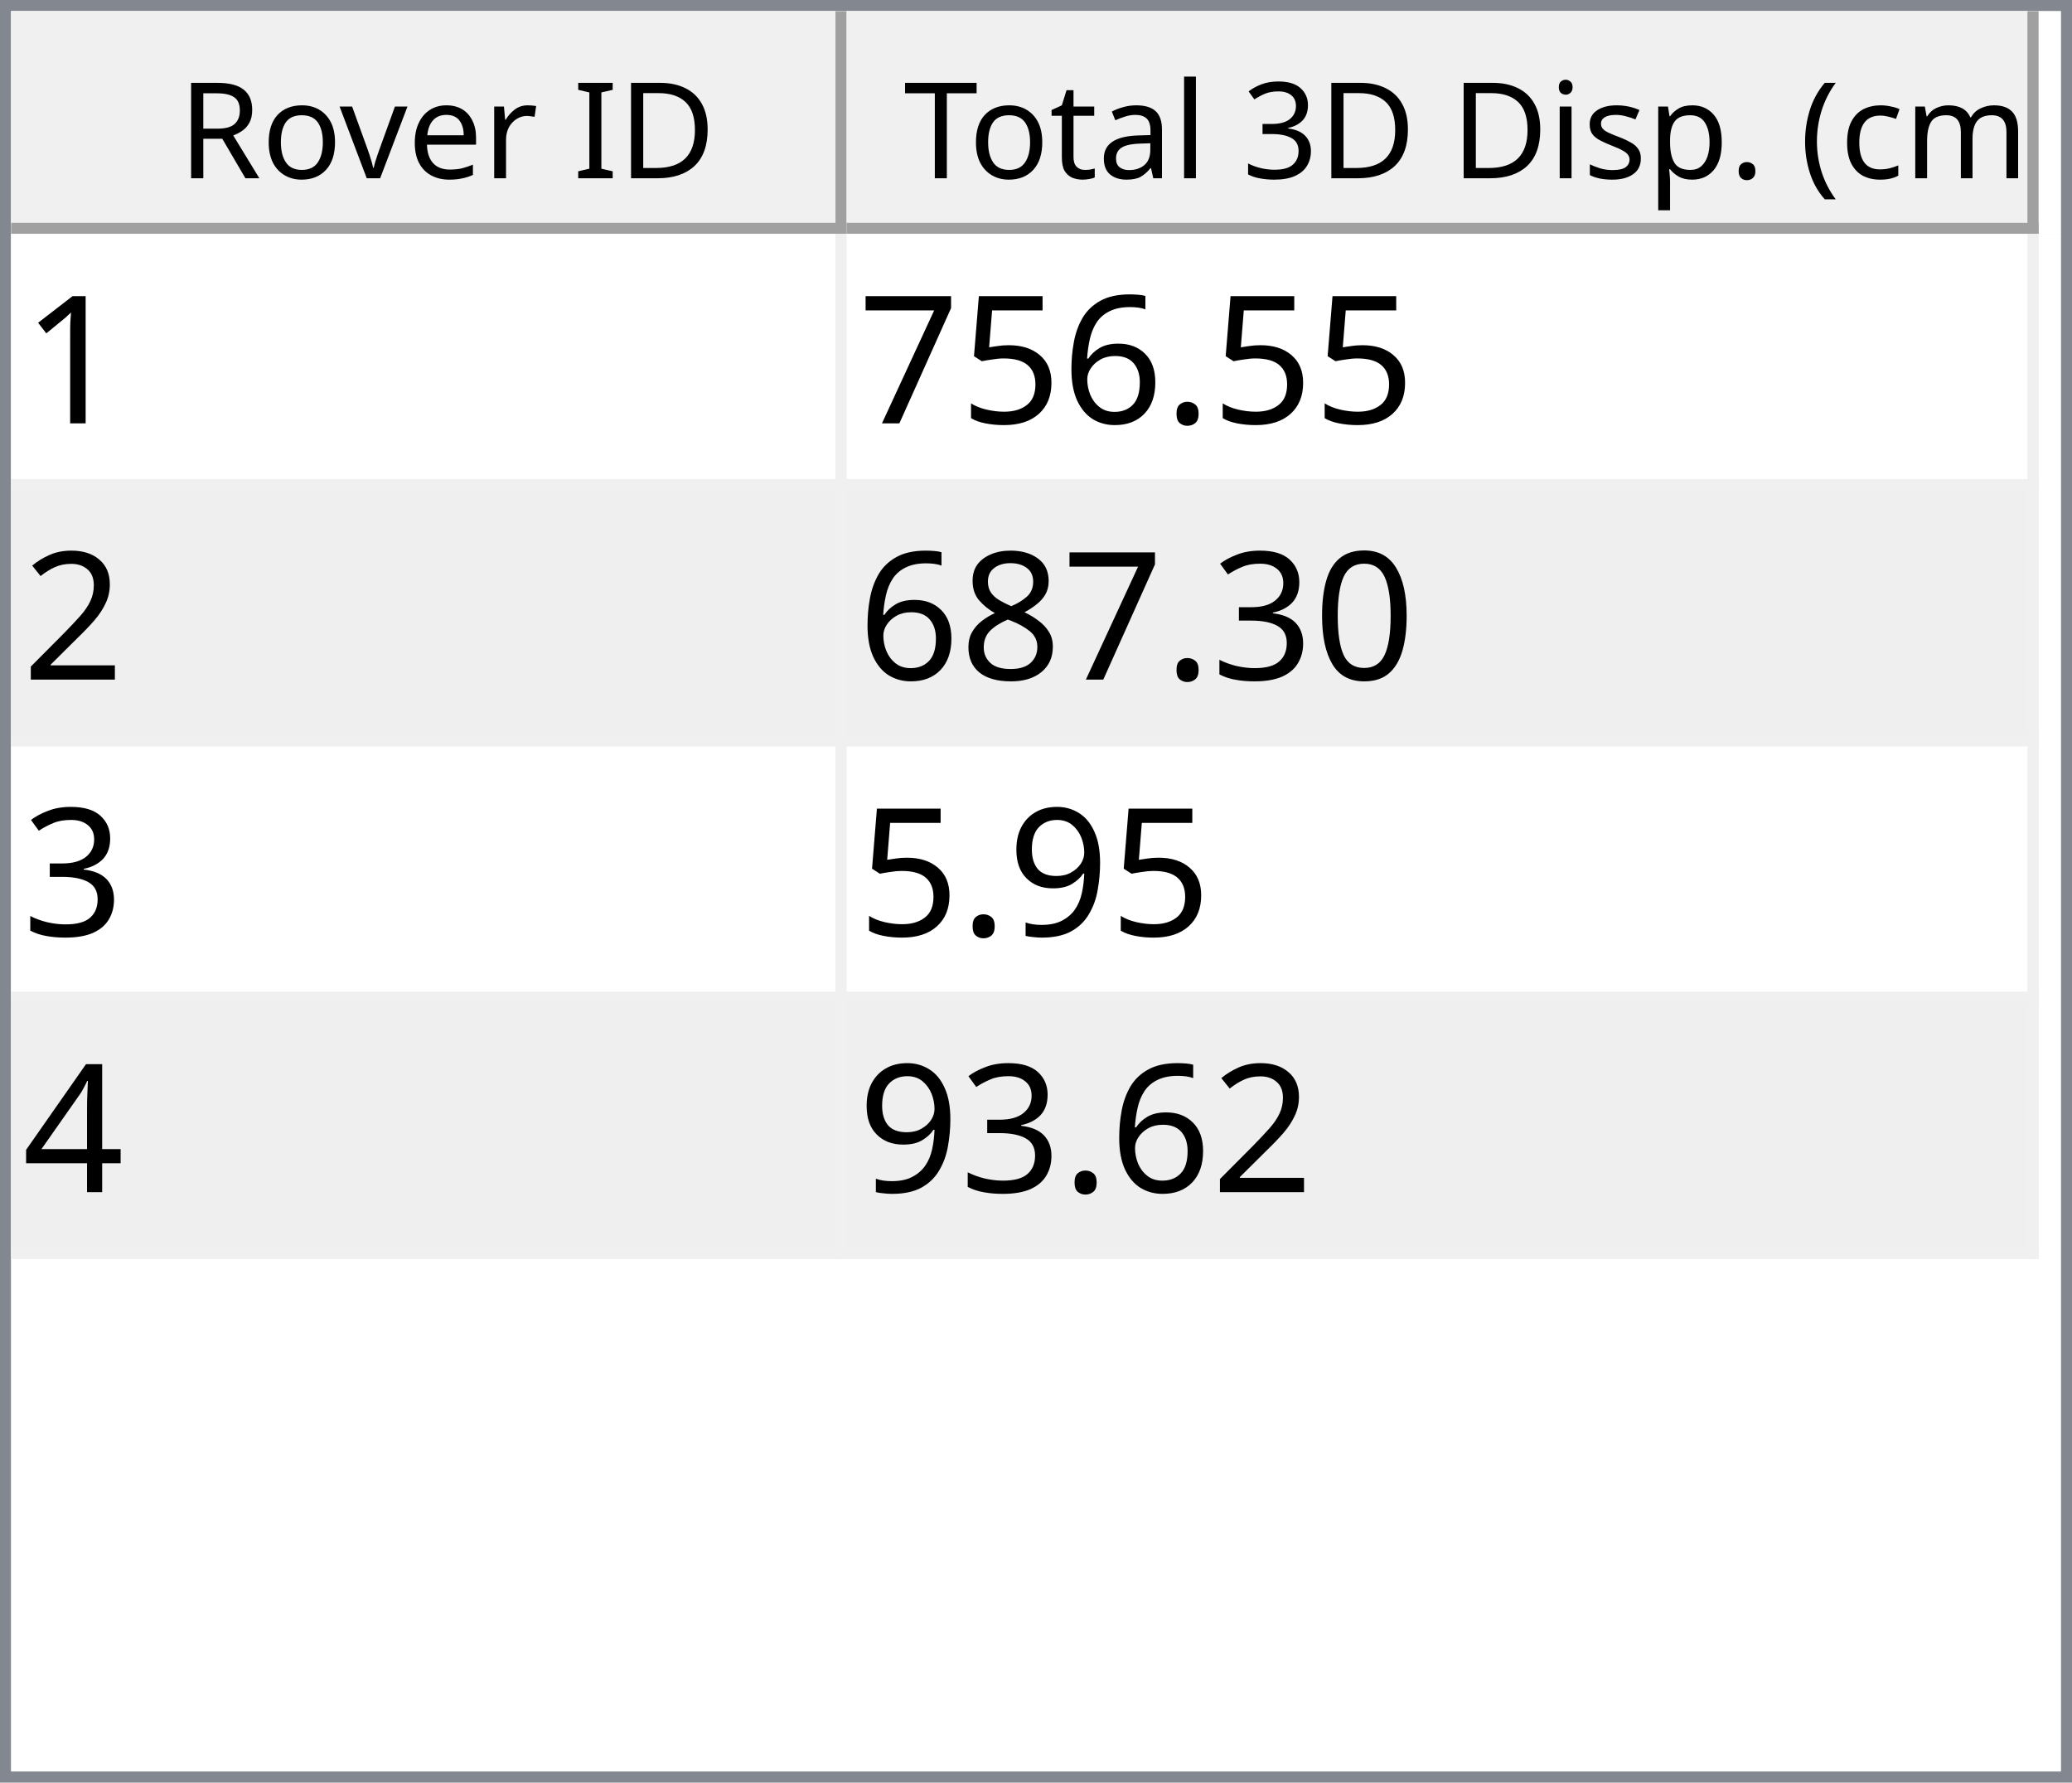
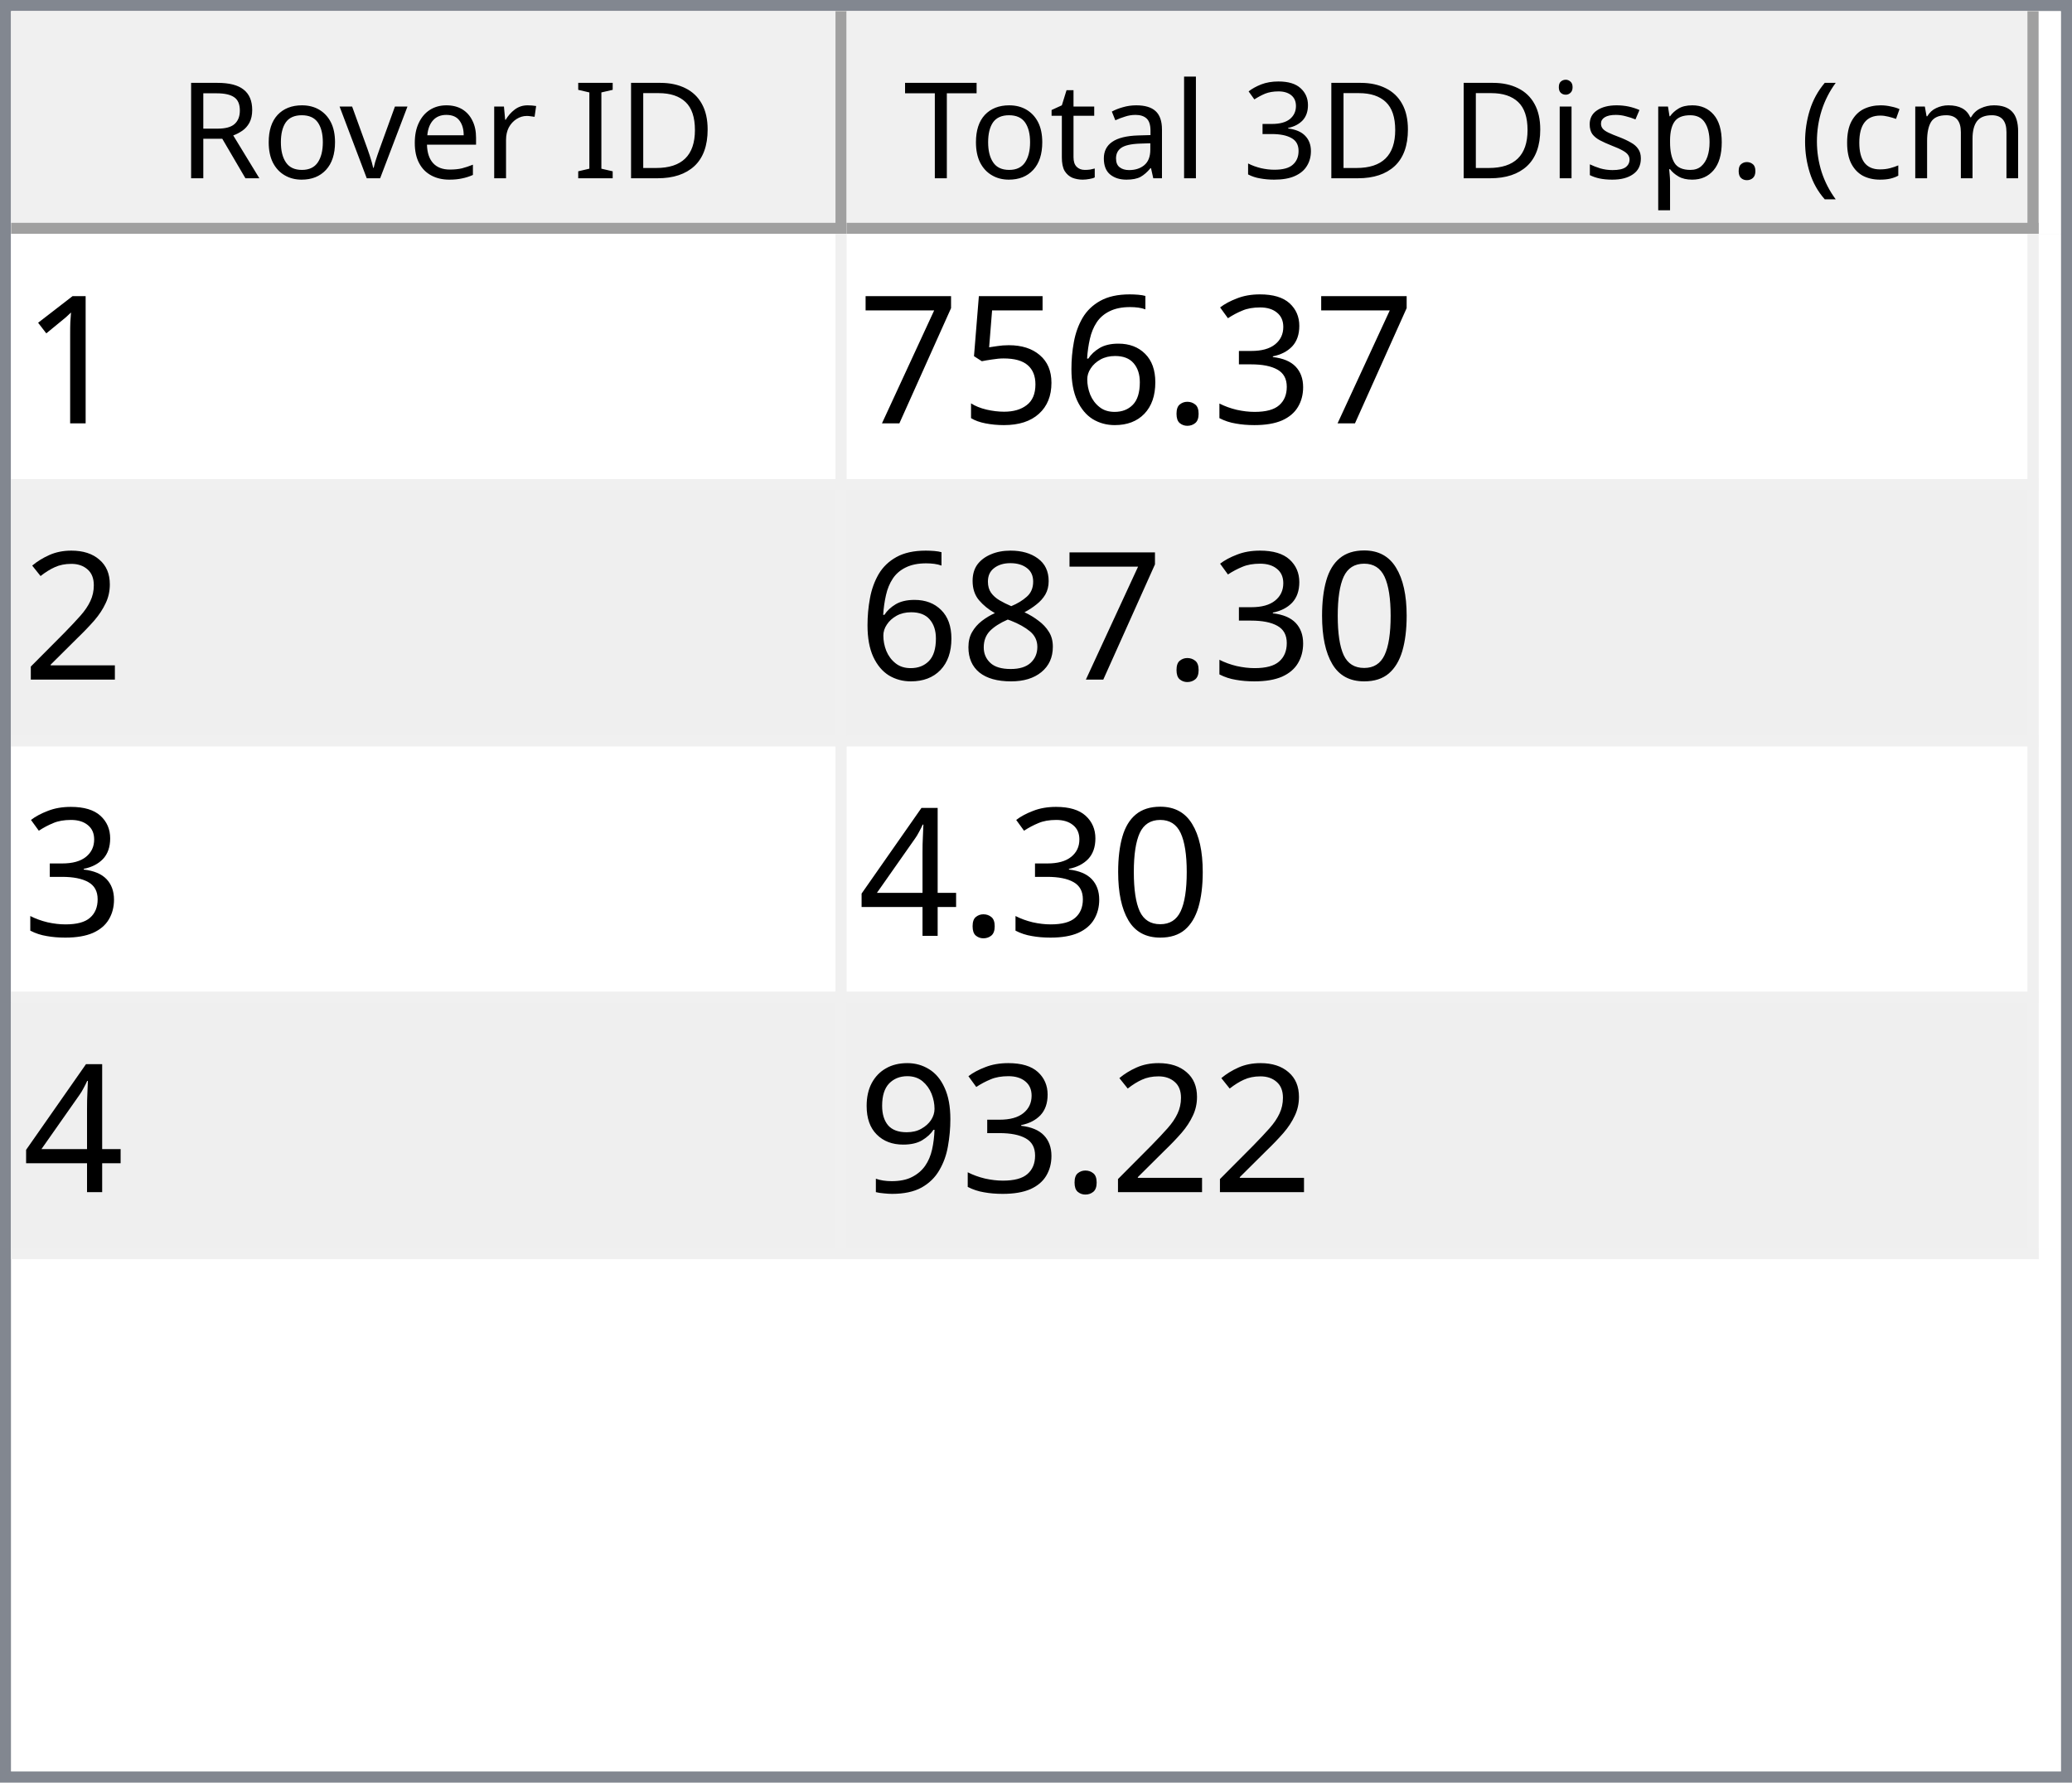
<svg xmlns="http://www.w3.org/2000/svg" style="fill-opacity:1; color-rendering:auto; color-interpolation:auto; text-rendering:auto; stroke:black; stroke-linecap:square; stroke-miterlimit:10; shape-rendering:auto; stroke-opacity:1; fill:black; stroke-dasharray:none; font-weight:normal; stroke-width:1; font-family:'Dialog'; font-style:normal; stroke-linejoin:miter; font-size:12px; stroke-dashoffset:0; image-rendering:auto;" width="186" height="160">
  <defs id="genericDefs" />
  <g>
    <defs id="defs1">
      <clipPath clipPathUnits="userSpaceOnUse" id="clipPath1">
        <path d="M0 0 L186 0 L186 160 L0 160 L0 0 Z" />
      </clipPath>
      <clipPath clipPathUnits="userSpaceOnUse" id="clipPath2">
        <path d="M0 0 L0 160 L186 160 L186 0 Z" />
      </clipPath>
      <clipPath clipPathUnits="userSpaceOnUse" id="clipPath3">
        <path d="M0 0 L0 20 L184 20 L184 0 Z" />
      </clipPath>
      <clipPath clipPathUnits="userSpaceOnUse" id="clipPath4">
        <path d="M0 0 L0 20 L75 20 L75 0 Z" />
      </clipPath>
      <clipPath clipPathUnits="userSpaceOnUse" id="clipPath5">
        <path d="M1 1 L1 19 L74 19 L74 1 Z" />
      </clipPath>
      <clipPath clipPathUnits="userSpaceOnUse" id="clipPath6">
        <path d="M0 0 L0 18 L73 18 L73 0 Z" />
      </clipPath>
      <clipPath clipPathUnits="userSpaceOnUse" id="clipPath7">
        <path d="M-0.5 -0.5 L-0.5 19.5 L74.5 19.5 L74.5 -0.5 Z" />
      </clipPath>
      <clipPath clipPathUnits="userSpaceOnUse" id="clipPath8">
        <path d="M0 0 L0 20 L107 20 L107 0 Z" />
      </clipPath>
      <clipPath clipPathUnits="userSpaceOnUse" id="clipPath9">
        <path d="M1 1 L1 19 L106 19 L106 1 Z" />
      </clipPath>
      <clipPath clipPathUnits="userSpaceOnUse" id="clipPath10">
        <path d="M0 0 L0 18 L105 18 L105 0 Z" />
      </clipPath>
      <clipPath clipPathUnits="userSpaceOnUse" id="clipPath11">
        <path d="M-0.5 -0.5 L-0.5 19.5 L106.5 19.5 L106.5 -0.5 Z" />
      </clipPath>
      <clipPath clipPathUnits="userSpaceOnUse" id="clipPath12">
        <path d="M0 0 L0 138 L184 138 L184 0 Z" />
      </clipPath>
      <clipPath clipPathUnits="userSpaceOnUse" id="clipPath13">
        <path d="M0 0 L0 92 L182 92 L182 0 Z" />
      </clipPath>
      <clipPath clipPathUnits="userSpaceOnUse" id="clipPath14">
        <path d="M-0.5 -0.5 L-0.5 91.5 L181.5 91.5 L181.5 -0.5 Z" />
      </clipPath>
      <clipPath clipPathUnits="userSpaceOnUse" id="clipPath15">
        <path d="M0 0 L0 22 L74 22 L74 0 Z" />
      </clipPath>
      <clipPath clipPathUnits="userSpaceOnUse" id="clipPath16">
        <path d="M0 0 L0 22 L106 22 L106 0 Z" />
      </clipPath>
      <font horiz-adv-x="64.551" id="font1">
        <font-face ascent="107.91" descent="25.098" units-per-em="100" style="font-style:normal; font-family:Segoe UI; font-weight:normal;" />
        <missing-glyph horiz-adv-x="64.551" d="M8.109 0 L8.109 68.266 L56.453 68.266 L56.453 0 L8.109 0 ZM15.328 7.234 L49.219 7.234 L49.219 61.031 L15.328 61.031 L15.328 7.234 Z" />
        <glyph unicode="D" horiz-adv-x="70.117" d="M9.188 0 L9.188 70.016 L28.516 70.016 Q65.531 70.016 65.531 35.891 Q65.531 19.672 55.25 9.836 Q44.969 0 27.734 0 L9.188 0 ZM17.391 62.594 L17.391 7.422 L27.828 7.422 Q41.609 7.422 49.273 14.797 Q56.938 22.172 56.938 35.688 Q56.938 62.594 28.328 62.594 L17.391 62.594 Z" />
        <glyph unicode="I" horiz-adv-x="26.611" d="M17.391 0 L9.188 0 L9.188 70.016 L17.391 70.016 L17.391 0 Z" />
        <glyph unicode=" " horiz-adv-x="27.393" d="" />
        <glyph unicode="r" horiz-adv-x="34.766" d="M34.188 41.891 Q32.078 43.5 28.125 43.5 Q23 43.5 19.555 38.672 Q16.109 33.844 16.109 25.484 L16.109 0 L8.109 0 L8.109 50 L16.109 50 L16.109 39.703 L16.312 39.703 Q18.016 44.969 21.531 47.922 Q25.047 50.875 29.391 50.875 Q32.516 50.875 34.188 50.203 L34.188 41.891 Z" />
        <glyph unicode="e" horiz-adv-x="52.295" d="M48.297 23 L12.984 23 Q13.188 14.656 17.484 10.109 Q21.781 5.562 29.297 5.562 Q37.75 5.562 44.828 11.141 L44.828 3.609 Q38.234 -1.172 27.391 -1.172 Q16.797 -1.172 10.742 5.641 Q4.688 12.453 4.688 24.812 Q4.688 36.469 11.305 43.82 Q17.922 51.172 27.734 51.172 Q37.547 51.172 42.922 44.828 Q48.297 38.484 48.297 27.203 L48.297 23 ZM40.094 29.781 Q40.047 36.719 36.75 40.578 Q33.453 44.438 27.594 44.438 Q21.922 44.438 17.969 40.383 Q14.016 36.328 13.094 29.781 L40.094 29.781 Z" />
        <glyph unicode="v" horiz-adv-x="47.9" d="M47.406 50 L27.484 0 L19.625 0 L0.688 50 L9.469 50 L22.172 13.672 Q23.578 9.672 23.922 6.688 L24.125 6.688 Q24.609 10.453 25.688 13.484 L38.969 50 L47.406 50 Z" />
        <glyph unicode="o" horiz-adv-x="58.594" d="M29 -1.172 Q17.922 -1.172 11.305 5.836 Q4.688 12.844 4.688 24.422 Q4.688 37.016 11.57 44.094 Q18.453 51.172 30.172 51.172 Q41.359 51.172 47.633 44.289 Q53.906 37.406 53.906 25.203 Q53.906 13.234 47.141 6.031 Q40.375 -1.172 29 -1.172 ZM29.594 44.438 Q21.875 44.438 17.383 39.188 Q12.891 33.938 12.891 24.703 Q12.891 15.828 17.43 10.695 Q21.969 5.562 29.594 5.562 Q37.359 5.562 41.531 10.594 Q45.703 15.625 45.703 24.906 Q45.703 34.281 41.531 39.359 Q37.359 44.438 29.594 44.438 Z" />
        <glyph unicode="R" horiz-adv-x="59.814" d="M59.375 0 L49.609 0 L37.891 19.625 Q36.281 22.359 34.766 24.289 Q33.25 26.219 31.664 27.438 Q30.078 28.656 28.25 29.219 Q26.422 29.781 24.125 29.781 L17.391 29.781 L17.391 0 L9.188 0 L9.188 70.016 L30.078 70.016 Q34.672 70.016 38.555 68.867 Q42.438 67.719 45.289 65.375 Q48.141 63.031 49.758 59.547 Q51.375 56.062 51.375 51.375 Q51.375 47.703 50.273 44.656 Q49.172 41.609 47.148 39.211 Q45.125 36.812 42.266 35.133 Q39.406 33.453 35.844 32.516 L35.844 32.328 Q37.594 31.547 38.891 30.547 Q40.188 29.547 41.359 28.18 Q42.531 26.812 43.68 25.078 Q44.828 23.344 46.234 21.047 L59.375 0 ZM17.391 62.594 L17.391 37.203 L28.516 37.203 Q31.594 37.203 34.203 38.133 Q36.812 39.062 38.719 40.797 Q40.625 42.531 41.703 45.047 Q42.781 47.562 42.781 50.688 Q42.781 56.297 39.141 59.445 Q35.5 62.594 28.609 62.594 L17.391 62.594 Z" />
        <glyph unicode=")" horiz-adv-x="30.176" d="M8.297 -15.922 L1.172 -15.922 Q16.406 2.344 16.406 26.812 Q16.406 51.469 1.078 70.016 L8.297 70.016 Q23.531 52.156 23.531 26.703 Q23.531 1.375 8.297 -15.922 Z" />
        <glyph unicode="m" horiz-adv-x="86.133" d="M79.109 0 L71.094 0 L71.094 28.719 Q71.094 37.016 68.531 40.727 Q65.969 44.438 59.906 44.438 Q54.781 44.438 51.195 39.75 Q47.609 35.062 47.609 28.516 L47.609 0 L39.594 0 L39.594 29.688 Q39.594 44.438 28.219 44.438 Q22.953 44.438 19.531 40.016 Q16.109 35.594 16.109 28.516 L16.109 0 L8.109 0 L8.109 50 L16.109 50 L16.109 42.094 L16.312 42.094 Q21.625 51.172 31.844 51.172 Q36.969 51.172 40.773 48.312 Q44.578 45.453 46 40.828 Q51.562 51.172 62.594 51.172 Q79.109 51.172 79.109 30.812 L79.109 0 Z" />
        <glyph unicode="c" horiz-adv-x="46.191" d="M42.188 2.297 Q36.422 -1.172 28.516 -1.172 Q17.828 -1.172 11.258 5.789 Q4.688 12.75 4.688 23.828 Q4.688 36.188 11.766 43.68 Q18.844 51.172 30.672 51.172 Q37.25 51.172 42.281 48.734 L42.281 40.531 Q36.719 44.438 30.375 44.438 Q22.703 44.438 17.797 38.945 Q12.891 33.453 12.891 24.516 Q12.891 15.719 17.508 10.641 Q22.125 5.562 29.891 5.562 Q36.422 5.562 42.188 9.906 L42.188 2.297 Z" />
        <glyph unicode="(" horiz-adv-x="30.176" d="M29.109 -15.922 L21.969 -15.922 Q6.844 1.375 6.844 26.703 Q6.844 52.156 21.969 70.016 L29.203 70.016 Q13.875 51.469 13.875 26.812 Q13.875 2.344 29.109 -15.922 Z" />
        <glyph unicode="." horiz-adv-x="21.68" d="M10.891 -1.078 Q8.641 -1.078 7.055 0.539 Q5.469 2.156 5.469 4.391 Q5.469 6.641 7.055 8.273 Q8.641 9.906 10.891 9.906 Q13.188 9.906 14.797 8.273 Q16.406 6.641 16.406 4.391 Q16.406 2.156 14.797 0.539 Q13.188 -1.078 10.891 -1.078 Z" />
        <glyph unicode="p" horiz-adv-x="58.789" d="M16.312 7.234 L16.109 7.234 L16.109 -23 L8.109 -23 L8.109 50 L16.109 50 L16.109 41.219 L16.312 41.219 Q22.219 51.172 33.594 51.172 Q43.266 51.172 48.688 44.461 Q54.109 37.75 54.109 26.469 Q54.109 13.922 48 6.375 Q41.891 -1.172 31.297 -1.172 Q21.578 -1.172 16.312 7.234 ZM16.109 27.391 L16.109 20.406 Q16.109 14.203 20.141 9.883 Q24.172 5.562 30.375 5.562 Q37.641 5.562 41.773 11.133 Q45.906 16.703 45.906 26.609 Q45.906 34.969 42.047 39.703 Q38.188 44.438 31.594 44.438 Q24.609 44.438 20.359 39.578 Q16.109 34.719 16.109 27.391 Z" />
        <glyph unicode="s" horiz-adv-x="42.432" d="M5.078 1.812 L5.078 10.406 Q11.625 5.562 19.484 5.562 Q30.031 5.562 30.031 12.594 Q30.031 14.594 29.125 15.992 Q28.219 17.391 26.68 18.461 Q25.141 19.531 23.07 20.383 Q21 21.234 18.609 22.172 Q15.281 23.484 12.766 24.828 Q10.25 26.172 8.57 27.859 Q6.891 29.547 6.031 31.695 Q5.172 33.844 5.172 36.719 Q5.172 40.234 6.789 42.945 Q8.406 45.656 11.086 47.484 Q13.766 49.312 17.211 50.242 Q20.656 51.172 24.312 51.172 Q30.812 51.172 35.938 48.922 L35.938 40.828 Q30.422 44.438 23.25 44.438 Q21 44.438 19.195 43.922 Q17.391 43.406 16.094 42.477 Q14.797 41.547 14.086 40.258 Q13.375 38.969 13.375 37.406 Q13.375 35.453 14.086 34.133 Q14.797 32.812 16.164 31.789 Q17.531 30.766 19.484 29.938 Q21.438 29.109 23.922 28.125 Q27.25 26.859 29.883 25.516 Q32.516 24.172 34.375 22.484 Q36.234 20.797 37.234 18.602 Q38.234 16.406 38.234 13.375 Q38.234 9.672 36.602 6.938 Q34.969 4.203 32.234 2.398 Q29.5 0.594 25.93 -0.289 Q22.359 -1.172 18.453 -1.172 Q10.75 -1.172 5.078 1.812 Z" />
        <glyph unicode="i" horiz-adv-x="24.219" d="M12.203 62.703 Q10.062 62.703 8.547 64.164 Q7.031 65.625 7.031 67.875 Q7.031 70.125 8.547 71.609 Q10.062 73.094 12.203 73.094 Q14.406 73.094 15.945 71.609 Q17.484 70.125 17.484 67.875 Q17.484 65.719 15.945 64.211 Q14.406 62.703 12.203 62.703 ZM16.109 0 L8.109 0 L8.109 50 L16.109 50 L16.109 0 Z" />
        <glyph unicode="3" horiz-adv-x="53.906" d="M46.531 19.828 Q46.531 15.094 44.75 11.211 Q42.969 7.328 39.719 4.57 Q36.469 1.812 31.93 0.297 Q27.391 -1.219 21.922 -1.219 Q11.922 -1.219 6 2.594 L6 11.188 Q13.094 5.609 22.219 5.609 Q25.875 5.609 28.828 6.539 Q31.781 7.469 33.906 9.227 Q36.031 10.984 37.18 13.477 Q38.328 15.969 38.328 19.094 Q38.328 32.812 18.797 32.812 L12.984 32.812 L12.984 39.594 L18.5 39.594 Q35.797 39.594 35.797 52.484 Q35.797 64.406 22.609 64.406 Q15.188 64.406 8.688 59.422 L8.688 67.188 Q15.375 71.188 24.609 71.188 Q29 71.188 32.57 69.969 Q36.141 68.75 38.68 66.555 Q41.219 64.359 42.609 61.281 Q44 58.203 44 54.5 Q44 40.672 30.031 36.719 L30.031 36.531 Q33.594 36.141 36.625 34.797 Q39.656 33.453 41.852 31.305 Q44.047 29.156 45.289 26.25 Q46.531 23.344 46.531 19.828 Z" />
        <glyph unicode="l" horiz-adv-x="24.219" d="M16.109 0 L8.109 0 L8.109 74.031 L16.109 74.031 L16.109 0 Z" />
        <glyph unicode="a" horiz-adv-x="50.879" d="M43.891 0 L35.891 0 L35.891 7.812 L35.688 7.812 Q30.469 -1.172 20.312 -1.172 Q12.844 -1.172 8.617 2.781 Q4.391 6.734 4.391 13.281 Q4.391 27.297 20.906 29.594 L35.891 31.688 Q35.891 44.438 25.594 44.438 Q16.547 44.438 9.281 38.281 L9.281 46.484 Q16.656 51.172 26.266 51.172 Q43.891 51.172 43.891 32.516 L43.891 0 ZM35.891 25.297 L23.828 23.641 Q18.266 22.859 15.43 20.875 Q12.594 18.891 12.594 13.875 Q12.594 10.203 15.211 7.883 Q17.828 5.562 22.172 5.562 Q28.125 5.562 32.008 9.742 Q35.891 13.922 35.891 20.312 L35.891 25.297 Z" />
        <glyph unicode="t" horiz-adv-x="33.887" d="M31.297 0.484 Q28.469 -1.078 23.828 -1.078 Q10.688 -1.078 10.688 13.578 L10.688 43.172 L2.094 43.172 L2.094 50 L10.688 50 L10.688 62.203 L18.703 64.797 L18.703 50 L31.297 50 L31.297 43.172 L18.703 43.172 L18.703 14.984 Q18.703 9.969 20.414 7.82 Q22.125 5.672 26.078 5.672 Q29.109 5.672 31.297 7.328 L31.297 0.484 Z" />
        <glyph unicode="T" horiz-adv-x="52.393" d="M50.594 62.594 L30.375 62.594 L30.375 0 L22.172 0 L22.172 62.594 L2 62.594 L2 70.016 L50.594 70.016 L50.594 62.594 Z" />
      </font>
      <font horiz-adv-x="75.0" id="font2">
        <font-face ascent="100.537" descent="21.973" units-per-em="100" style="font-style:normal; font-family:sans-serif; font-weight:normal;" />
        <missing-glyph horiz-adv-x="75.0" d="M12.5 0 L12.5 62.5 L62.5 62.5 L62.5 0 L12.5 0 ZM14.062 1.562 L60.938 1.562 L60.938 60.938 L14.062 60.938 L14.062 1.562 Z" />
        <glyph unicode="1" horiz-adv-x="55.615" d="M37.25 0 L28.469 0 L28.469 56 Q25.297 52.984 20.141 49.953 Q14.984 46.922 10.891 45.406 L10.891 53.906 Q18.266 57.375 23.781 62.305 Q29.297 67.234 31.594 71.875 L37.25 71.875 L37.25 0 Z" />
+         <glyph unicode="3" horiz-adv-x="55.615" d="M4.203 18.891 L12.984 20.062 Q14.5 12.594 18.141 9.297 Q21.781 6 27 6 Q33.203 6 37.477 10.297 Q41.75 14.594 41.75 20.953 Q41.75 27 37.797 30.93 Q33.844 34.859 27.734 34.859 Q25.25 34.859 21.531 33.891 L22.516 41.609 Q23.391 41.5 23.922 41.5 Q29.547 41.5 34.039 44.43 Q38.531 47.359 38.531 53.469 Q38.531 58.297 35.258 61.477 Q31.984 64.656 26.812 64.656 Q21.688 64.656 18.266 61.43 Q14.844 58.203 13.875 51.766 L5.078 53.328 Q6.688 62.156 12.398 67.016 Q18.109 71.875 26.609 71.875 Q32.469 71.875 37.398 69.359 Q42.328 66.844 44.945 62.5 Q47.562 58.156 47.562 53.266 Q47.562 48.641 45.07 44.828 Q42.578 41.016 37.703 38.766 Q44.047 37.312 47.562 32.695 Q51.078 28.078 51.078 21.141 Q51.078 11.766 44.242 5.25 Q37.406 -1.266 26.953 -1.266 Q17.531 -1.266 11.305 4.352 Q5.078 9.969 4.203 18.891 Z" />
        <glyph unicode="." horiz-adv-x="27.783" d="M9.078 0 L9.078 10.016 L19.094 10.016 L19.094 0 L9.078 0 Z" />
        <glyph unicode="6" horiz-adv-x="55.615" d="M49.75 54.047 L41.016 53.375 Q39.844 58.547 37.703 60.891 Q34.125 64.656 28.906 64.656 Q24.703 64.656 21.531 62.312 Q17.391 59.281 14.992 53.469 Q12.594 47.656 12.5 36.922 Q15.672 41.75 20.266 44.094 Q24.859 46.438 29.891 46.438 Q38.672 46.438 44.852 39.969 Q51.031 33.5 51.031 23.25 Q51.031 16.5 48.125 10.719 Q45.219 4.938 40.141 1.859 Q35.062 -1.219 28.609 -1.219 Q17.625 -1.219 10.695 6.859 Q3.766 14.938 3.766 33.5 Q3.766 54.25 11.422 63.672 Q18.109 71.875 29.438 71.875 Q37.891 71.875 43.289 67.141 Q48.688 62.406 49.75 54.047 ZM13.875 23.188 Q13.875 18.656 15.797 14.508 Q17.719 10.359 21.188 8.18 Q24.656 6 28.469 6 Q34.031 6 38.039 10.492 Q42.047 14.984 42.047 22.703 Q42.047 30.125 38.086 34.398 Q34.125 38.672 28.125 38.672 Q22.172 38.672 18.023 34.398 Q13.875 30.125 13.875 23.188 Z" />
        <glyph unicode="5" horiz-adv-x="55.615" d="M4.156 18.75 L13.375 19.531 Q14.406 12.797 18.141 9.398 Q21.875 6 27.156 6 Q33.5 6 37.891 10.789 Q42.281 15.578 42.281 23.484 Q42.281 31 38.062 35.352 Q33.844 39.703 27 39.703 Q22.75 39.703 19.336 37.773 Q15.922 35.844 13.969 32.766 L5.719 33.844 L12.641 70.609 L48.25 70.609 L48.25 62.203 L19.672 62.203 L15.828 42.969 Q22.266 47.469 29.344 47.469 Q38.719 47.469 45.164 40.969 Q51.609 34.469 51.609 24.266 Q51.609 14.547 45.953 7.469 Q39.062 -1.219 27.156 -1.219 Q17.391 -1.219 11.211 4.25 Q5.031 9.719 4.156 18.75 Z" />
        <glyph unicode="7" horiz-adv-x="55.615" d="M4.734 62.203 L4.734 70.656 L51.078 70.656 L51.078 63.812 Q44.234 56.547 37.523 44.484 Q30.812 32.422 27.156 19.672 Q24.516 10.688 23.781 0 L14.75 0 Q14.891 8.453 18.062 20.414 Q21.234 32.375 27.172 43.484 Q33.109 54.594 39.797 62.203 L4.734 62.203 Z" />
        <glyph unicode="2" horiz-adv-x="55.615" d="M50.344 8.453 L50.344 0 L3.031 0 Q2.938 3.172 4.047 6.109 Q5.859 10.938 9.836 15.625 Q13.812 20.312 21.344 26.469 Q33.016 36.031 37.117 41.625 Q41.219 47.219 41.219 52.203 Q41.219 57.422 37.477 61.008 Q33.734 64.594 27.734 64.594 Q21.391 64.594 17.578 60.789 Q13.766 56.984 13.719 50.25 L4.688 51.172 Q5.609 61.281 11.664 66.578 Q17.719 71.875 27.938 71.875 Q38.234 71.875 44.242 66.164 Q50.25 60.453 50.25 52 Q50.25 47.703 48.492 43.555 Q46.734 39.406 42.656 34.812 Q38.578 30.219 29.109 22.219 Q21.188 15.578 18.945 13.211 Q16.703 10.844 15.234 8.453 L50.344 8.453 Z" />
        <glyph unicode="0" horiz-adv-x="55.615" d="M4.156 35.297 Q4.156 48 6.766 55.742 Q9.375 63.484 14.523 67.68 Q19.672 71.875 27.484 71.875 Q33.25 71.875 37.594 69.555 Q41.938 67.234 44.773 62.867 Q47.609 58.5 49.219 52.227 Q50.828 45.953 50.828 35.297 Q50.828 22.703 48.242 14.969 Q45.656 7.234 40.508 3.008 Q35.359 -1.219 27.484 -1.219 Q17.141 -1.219 11.234 6.203 Q4.156 15.141 4.156 35.297 ZM13.188 35.297 Q13.188 17.672 17.312 11.836 Q21.438 6 27.484 6 Q33.547 6 37.672 11.859 Q41.797 17.719 41.797 35.297 Q41.797 52.984 37.672 58.789 Q33.547 64.594 27.391 64.594 Q21.344 64.594 17.719 59.469 Q13.188 52.938 13.188 35.297 Z" />
-         <glyph unicode="3" horiz-adv-x="55.615" d="M4.203 18.891 L12.984 20.062 Q14.5 12.594 18.141 9.297 Q21.781 6 27 6 Q33.203 6 37.477 10.297 Q41.75 14.594 41.75 20.953 Q41.75 27 37.797 30.93 Q33.844 34.859 27.734 34.859 Q25.25 34.859 21.531 33.891 L22.516 41.609 Q23.391 41.5 23.922 41.5 Q29.547 41.5 34.039 44.43 Q38.531 47.359 38.531 53.469 Q38.531 58.297 35.258 61.477 Q31.984 64.656 26.812 64.656 Q21.688 64.656 18.266 61.43 Q14.844 58.203 13.875 51.766 L5.078 53.328 Q6.688 62.156 12.398 67.016 Q18.109 71.875 26.609 71.875 Q32.469 71.875 37.398 69.359 Q42.328 66.844 44.945 62.5 Q47.562 58.156 47.562 53.266 Q47.562 48.641 45.07 44.828 Q42.578 41.016 37.703 38.766 Q44.047 37.312 47.562 32.695 Q51.078 28.078 51.078 21.141 Q51.078 11.766 44.242 5.25 Q37.406 -1.266 26.953 -1.266 Q17.531 -1.266 11.305 4.352 Q5.078 9.969 4.203 18.891 Z" />
        <glyph unicode="8" horiz-adv-x="55.615" d="M17.672 38.812 Q12.203 40.828 9.57 44.539 Q6.938 48.25 6.938 53.422 Q6.938 61.234 12.555 66.555 Q18.172 71.875 27.484 71.875 Q36.859 71.875 42.578 66.43 Q48.297 60.984 48.297 53.172 Q48.297 48.188 45.68 44.508 Q43.062 40.828 37.75 38.812 Q44.344 36.672 47.781 31.883 Q51.219 27.094 51.219 20.453 Q51.219 11.281 44.727 5.031 Q38.234 -1.219 27.641 -1.219 Q17.047 -1.219 10.547 5.055 Q4.047 11.328 4.047 20.703 Q4.047 27.688 7.594 32.398 Q11.141 37.109 17.672 38.812 ZM15.922 53.719 Q15.922 48.641 19.195 45.414 Q22.469 42.188 27.688 42.188 Q32.766 42.188 36.016 45.383 Q39.266 48.578 39.266 53.219 Q39.266 58.062 35.914 61.359 Q32.562 64.656 27.594 64.656 Q22.562 64.656 19.242 61.43 Q15.922 58.203 15.922 53.719 ZM13.094 20.656 Q13.094 16.891 14.875 13.375 Q16.656 9.859 20.172 7.93 Q23.688 6 27.734 6 Q34.031 6 38.133 10.055 Q42.234 14.109 42.234 20.359 Q42.234 26.703 38.016 30.859 Q33.797 35.016 27.438 35.016 Q21.234 35.016 17.164 30.914 Q13.094 26.812 13.094 20.656 Z" />
+         <glyph unicode="4" horiz-adv-x="55.615" d="M32.328 0 L32.328 17.141 L1.266 17.141 L1.266 25.203 L33.938 71.578 L41.109 71.578 L41.109 25.203 L50.781 25.203 L50.781 17.141 L41.109 17.141 L41.109 0 L32.328 0 ZM32.328 25.203 L32.328 57.469 L9.906 25.203 L32.328 25.203 Z" />
        <glyph unicode="9" horiz-adv-x="55.615" d="M5.469 16.547 L13.922 17.328 Q14.984 11.375 18.016 8.688 Q21.047 6 25.781 6 Q29.828 6 32.883 7.859 Q35.938 9.719 37.891 12.82 Q39.844 15.922 41.164 21.195 Q42.484 26.469 42.484 31.938 Q42.484 32.516 42.438 33.688 Q39.797 29.5 35.234 26.883 Q30.672 24.266 25.344 24.266 Q16.453 24.266 10.305 30.711 Q4.156 37.156 4.156 47.703 Q4.156 58.594 10.578 65.234 Q17 71.875 26.656 71.875 Q33.641 71.875 39.43 68.117 Q45.219 64.359 48.219 57.398 Q51.219 50.438 51.219 37.25 Q51.219 23.531 48.242 15.406 Q45.266 7.281 39.383 3.031 Q33.5 -1.219 25.594 -1.219 Q17.188 -1.219 11.867 3.445 Q6.547 8.109 5.469 16.547 ZM41.453 48.141 Q41.453 55.719 37.43 60.156 Q33.406 64.594 27.734 64.594 Q21.875 64.594 17.531 59.812 Q13.188 55.031 13.188 47.406 Q13.188 40.578 17.312 36.305 Q21.438 32.031 27.484 32.031 Q33.594 32.031 37.523 36.305 Q41.453 40.578 41.453 48.141 Z" />
-         <glyph unicode="4" horiz-adv-x="55.615" d="M32.328 0 L32.328 17.141 L1.266 17.141 L1.266 25.203 L33.938 71.578 L41.109 71.578 L41.109 25.203 L50.781 25.203 L50.781 17.141 L41.109 17.141 L41.109 0 L32.328 0 ZM32.328 25.203 L32.328 57.469 L9.906 25.203 L32.328 25.203 Z" />
      </font>
    </defs>
    <g style="fill:white; stroke:white;">
      <rect x="0" y="0" width="186" style="clip-path:url(#clipPath1); stroke:none;" height="160" />
    </g>
    <g style="fill:white; text-rendering:optimizeSpeed; color-rendering:optimizeSpeed; image-rendering:optimizeSpeed; shape-rendering:crispEdges; stroke:white; color-interpolation:sRGB;">
      <rect x="0" width="186" height="160" y="0" style="stroke:none;" />
      <path style="stroke:none;" d="M0 160 L186 160 L186 0 L0 0 Z" />
    </g>
    <g style="fill:rgb(240,240,240); font-family:'Segoe UI'; stroke:rgb(240,240,240);">
      <rect x="0" y="0" width="186" style="clip-path:url(#clipPath2); stroke:none;" height="160" />
    </g>
    <g style="fill:rgb(130,135,144); font-family:'Segoe UI'; stroke:rgb(130,135,144);">
      <path d="M0 0 L186 0 L186 160 L0 160 L0 0 ZM1 1 L185 1 L185 159 L1 159 L1 1 Z" style="fill-rule:evenodd; clip-path:url(#clipPath2); stroke:none;" />
    </g>
    <g style="fill:white; font-family:'Segoe UI'; stroke:white;" transform="translate(1,1)">
      <rect x="0" y="0" width="184" style="clip-path:url(#clipPath3); stroke:none;" height="20" />
    </g>
    <g style="fill:rgb(240,240,240); font-family:'Segoe UI'; stroke:rgb(240,240,240);" transform="translate(1,1)">
      <rect x="0" y="0" width="75" style="clip-path:url(#clipPath4); stroke:none;" height="20" />
    </g>
    <g style="font-family:'Segoe UI';" transform="translate(2,2)">
      <text x="14" xml:space="preserve" y="14" style="clip-path:url(#clipPath6); stroke:none;">Rover ID</text>
    </g>
    <g style="fill:rgb(160,160,160); font-family:'Segoe UI'; stroke:rgb(160,160,160); stroke-linejoin:bevel;" transform="translate(1.5,1.5)">
      <line x1="74" x2="74" y1="0" style="fill:none; clip-path:url(#clipPath7);" y2="19" />
    </g>
    <g style="fill:rgb(160,160,160); font-family:'Segoe UI'; stroke:rgb(160,160,160); stroke-linejoin:bevel;" transform="matrix(1,0,0,1,1,1) translate(0.5,0.5)">
      <line x1="0" x2="74" y1="19" style="fill:none; clip-path:url(#clipPath7);" y2="19" />
    </g>
    <g style="fill:rgb(240,240,240); font-family:'Segoe UI'; stroke:rgb(240,240,240);" transform="translate(76,1)">
      <rect x="0" y="0" width="107" style="clip-path:url(#clipPath8); stroke:none;" height="20" />
    </g>
    <g style="font-family:'Segoe UI';" transform="translate(77,2)">
      <text x="1" xml:space="preserve" y="14" style="clip-path:url(#clipPath10); stroke:none;"> Total 3D Disp. (cm)</text>
    </g>
    <g style="fill:rgb(160,160,160); font-family:'Segoe UI'; stroke:rgb(160,160,160); stroke-linejoin:bevel;" transform="translate(76.5,1.5)">
      <line x1="106" x2="106" y1="0" style="fill:none; clip-path:url(#clipPath11);" y2="19" />
    </g>
    <g style="fill:rgb(160,160,160); font-family:'Segoe UI'; stroke:rgb(160,160,160); stroke-linejoin:bevel;" transform="matrix(1,0,0,1,76,1) translate(0.5,0.5)">
      <line x1="0" x2="106" y1="19" style="fill:none; clip-path:url(#clipPath11);" y2="19" />
    </g>
    <g style="fill:white; font-family:'Segoe UI'; stroke:white;" transform="translate(1,21)">
      <rect x="0" y="0" width="184" style="clip-path:url(#clipPath12); stroke:none;" height="138" />
    </g>
    <g style="fill:rgb(240,240,240); font-size:16px; font-family:sans-serif; stroke:rgb(240,240,240);" transform="translate(1,21)">
      <rect x="0" y="0" width="182" style="clip-path:url(#clipPath13); stroke:none;" height="92" />
      <line transform="translate(0.5,0.5)" x1="0" x2="181" y1="22" style="clip-path:url(#clipPath14); fill:none; stroke-linejoin:bevel;" y2="22" />
    </g>
    <g transform="matrix(1,0,0,1,1,21) translate(0.5,0.5)" style="fill:rgb(240,240,240); font-size:16px; font-family:sans-serif; stroke:rgb(240,240,240); stroke-linejoin:bevel;">
      <line x1="0" x2="181" y1="45" style="fill:none; clip-path:url(#clipPath14);" y2="45" />
    </g>
    <g transform="matrix(1,0,0,1,1,21) translate(0.5,0.5)" style="fill:rgb(240,240,240); font-size:16px; font-family:sans-serif; stroke:rgb(240,240,240); stroke-linejoin:bevel;">
      <line x1="0" x2="181" y1="68" style="fill:none; clip-path:url(#clipPath14);" y2="68" />
    </g>
    <g transform="matrix(1,0,0,1,1,21) translate(0.5,0.5)" style="fill:rgb(240,240,240); font-size:16px; font-family:sans-serif; stroke:rgb(240,240,240); stroke-linejoin:bevel;">
      <line x1="0" x2="181" y1="91" style="fill:none; clip-path:url(#clipPath14);" y2="91" />
    </g>
    <g transform="matrix(1,0,0,1,1,21) translate(0.5,0.5)" style="fill:rgb(240,240,240); font-size:16px; font-family:sans-serif; stroke:rgb(240,240,240); stroke-linejoin:bevel;">
      <line x1="74" x2="74" y1="0" style="fill:none; clip-path:url(#clipPath14);" y2="91" />
    </g>
    <g transform="matrix(1,0,0,1,1,21) translate(0.5,0.5)" style="fill:rgb(240,240,240); font-size:16px; font-family:sans-serif; stroke:rgb(240,240,240); stroke-linejoin:bevel;">
      <line x1="181" x2="181" y1="0" style="fill:none; clip-path:url(#clipPath14);" y2="91" />
    </g>
    <g style="fill:white; font-size:16px; font-family:sans-serif; stroke:white;" transform="matrix(1,0,0,1,1,21)">
      <rect x="0" y="0" width="74" style="clip-path:url(#clipPath15); stroke:none;" height="22" />
      <text x="1" y="17" style="fill:black; clip-path:url(#clipPath15); stroke:none;" xml:space="preserve">1</text>
    </g>
    <g style="fill:white; font-size:16px; font-family:sans-serif; stroke:white;" transform="matrix(1,0,0,1,1,21) translate(75,0)">
      <rect x="0" y="0" width="106" style="clip-path:url(#clipPath16); stroke:none;" height="22" />
-       <text x="1" y="17" style="fill:black; clip-path:url(#clipPath16); stroke:none;" xml:space="preserve">756.55</text>
+       <text x="1" y="17" style="fill:black; clip-path:url(#clipPath16); stroke:none;" xml:space="preserve">756.37</text>
    </g>
    <g style="fill:rgb(239,239,239); font-size:16px; font-family:sans-serif; stroke:rgb(239,239,239);" transform="matrix(1,0,0,1,1,21) translate(0,23)">
      <rect x="0" y="0" width="74" style="clip-path:url(#clipPath15); stroke:none;" height="22" />
      <text x="1" y="17" style="fill:black; clip-path:url(#clipPath15); stroke:none;" xml:space="preserve">2</text>
    </g>
    <g style="fill:rgb(239,239,239); font-size:16px; font-family:sans-serif; stroke:rgb(239,239,239);" transform="matrix(1,0,0,1,1,21) translate(75,23)">
      <rect x="0" y="0" width="106" style="clip-path:url(#clipPath16); stroke:none;" height="22" />
      <text x="1" y="17" style="fill:black; clip-path:url(#clipPath16); stroke:none;" xml:space="preserve">687.30</text>
    </g>
    <g style="fill:white; font-size:16px; font-family:sans-serif; stroke:white;" transform="matrix(1,0,0,1,1,21) translate(0,46)">
      <rect x="0" y="0" width="74" style="clip-path:url(#clipPath15); stroke:none;" height="22" />
      <text x="1" y="17" style="fill:black; clip-path:url(#clipPath15); stroke:none;" xml:space="preserve">3</text>
    </g>
    <g style="fill:white; font-size:16px; font-family:sans-serif; stroke:white;" transform="matrix(1,0,0,1,1,21) translate(75,46)">
      <rect x="0" y="0" width="106" style="clip-path:url(#clipPath16); stroke:none;" height="22" />
-       <text x="1" y="17" style="fill:black; clip-path:url(#clipPath16); stroke:none;" xml:space="preserve">5.95</text>
+       <text x="1" y="17" style="fill:black; clip-path:url(#clipPath16); stroke:none;" xml:space="preserve">4.30</text>
    </g>
    <g style="fill:rgb(239,239,239); font-size:16px; font-family:sans-serif; stroke:rgb(239,239,239);" transform="matrix(1,0,0,1,1,21) translate(0,69)">
      <rect x="0" y="0" width="74" style="clip-path:url(#clipPath15); stroke:none;" height="22" />
      <text x="1" y="17" style="fill:black; clip-path:url(#clipPath15); stroke:none;" xml:space="preserve">4</text>
    </g>
    <g style="fill:rgb(239,239,239); font-size:16px; font-family:sans-serif; stroke:rgb(239,239,239);" transform="matrix(1,0,0,1,1,21) translate(75,69)">
      <rect x="0" y="0" width="106" style="clip-path:url(#clipPath16); stroke:none;" height="22" />
-       <text x="1" y="17" style="fill:black; clip-path:url(#clipPath16); stroke:none;" xml:space="preserve">93.62</text>
+       <text x="1" y="17" style="fill:black; clip-path:url(#clipPath16); stroke:none;" xml:space="preserve">93.22</text>
    </g>
  </g>
</svg>
